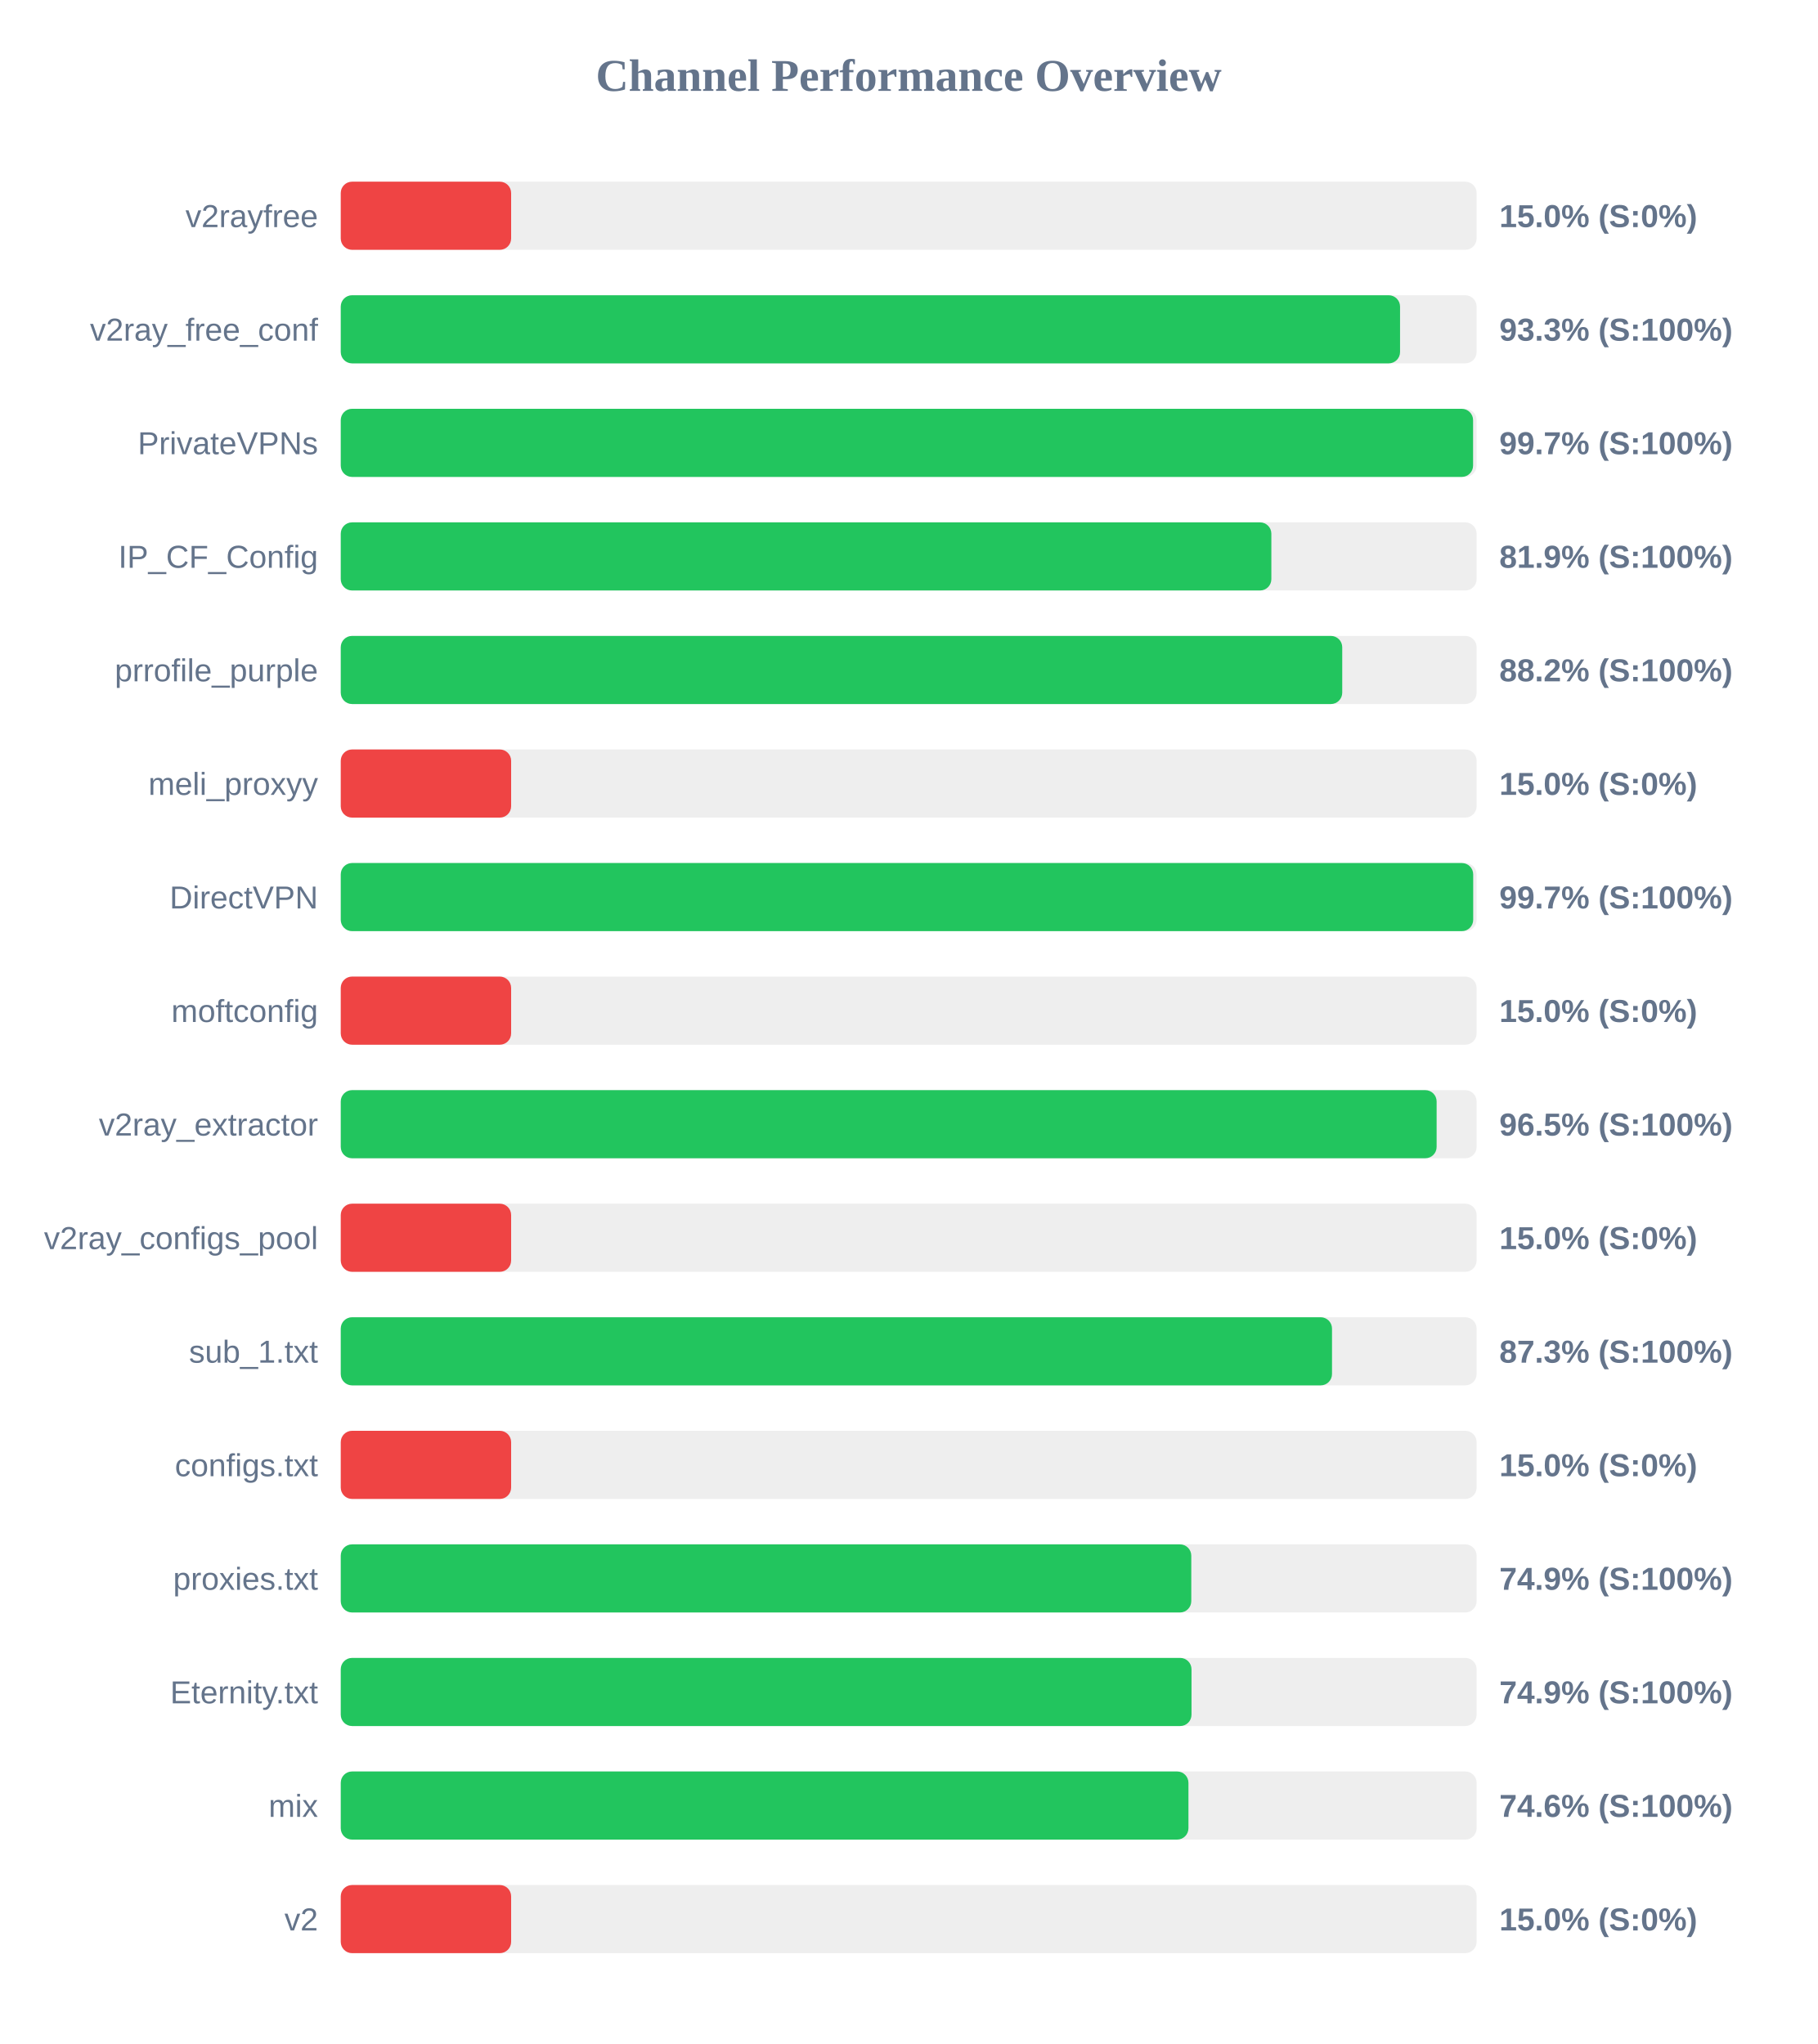
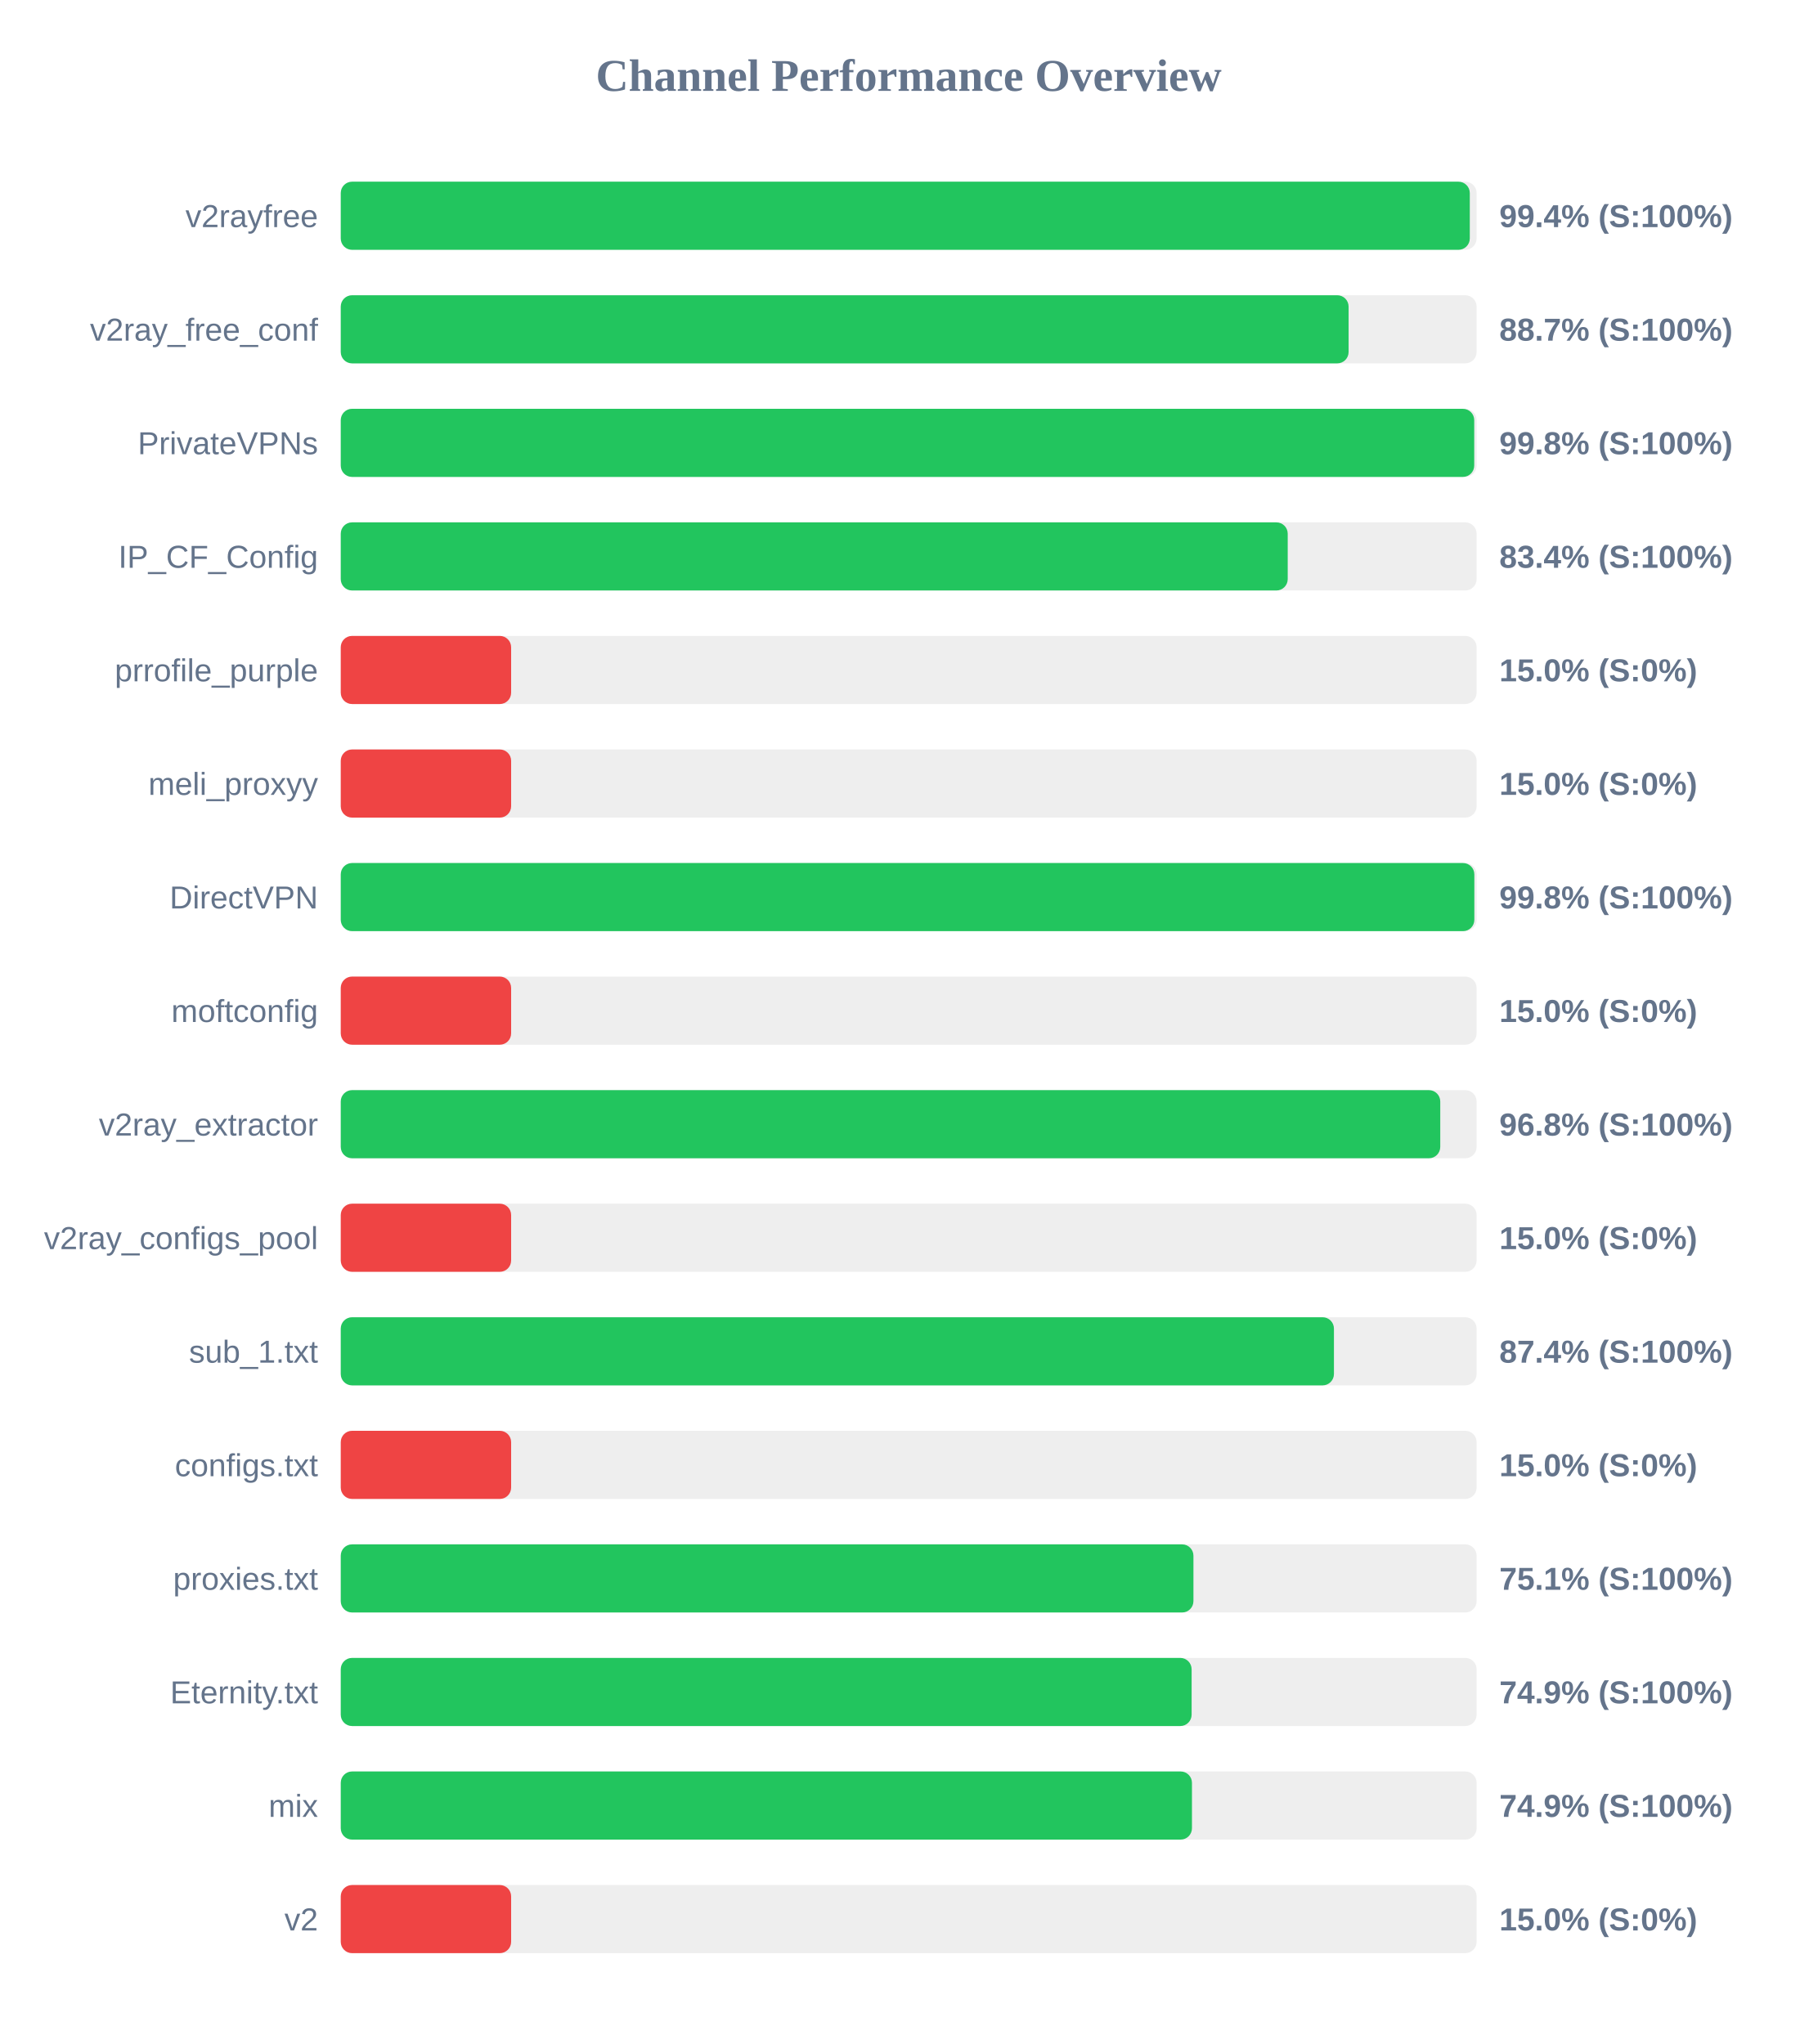
<svg xmlns="http://www.w3.org/2000/svg" width="800" height="900" version="1.1">
  <style>
        .row { font: 14px Arial; fill: #64748b; }
        .score { font: bold 14px Arial; fill: #64748b; }
    </style>
  <text x="400" y="40" text-anchor="middle" font-size="20px" font-weight="bold" fill="#64748b">Channel Performance Overview</text>
  <rect x="150" y="80" width="500" height="30" fill="#eee" rx="5" />
-   <rect x="150" y="80" width="75.0" height="30" fill="#ef4444" rx="5" />
+   <rect x="150" y="80" width="497.0" height="30" fill="#22c55e" rx="5" />
  <text x="140" y="100" text-anchor="end" class="row">v2rayfree</text>
-   <text x="660" y="100" text-anchor="start" class="score">15.0% (S:0%)</text>
+   <text x="660" y="100" text-anchor="start" class="score">99.4% (S:100%)</text>
  <rect x="150" y="130" width="500" height="30" fill="#eee" rx="5" />
-   <rect x="150" y="130" width="466.3" height="30" fill="#22c55e" rx="5" />
+   <rect x="150" y="130" width="443.65" height="30" fill="#22c55e" rx="5" />
  <text x="140" y="150" text-anchor="end" class="row">v2ray_free_conf</text>
-   <text x="660" y="150" text-anchor="start" class="score">93.3% (S:100%)</text>
+   <text x="660" y="150" text-anchor="start" class="score">88.7% (S:100%)</text>
  <rect x="150" y="180" width="500" height="30" fill="#eee" rx="5" />
-   <rect x="150" y="180" width="498.45" height="30" fill="#22c55e" rx="5" />
+   <rect x="150" y="180" width="498.95" height="30" fill="#22c55e" rx="5" />
  <text x="140" y="200" text-anchor="end" class="row">PrivateVPNs</text>
-   <text x="660" y="200" text-anchor="start" class="score">99.7% (S:100%)</text>
+   <text x="660" y="200" text-anchor="start" class="score">99.8% (S:100%)</text>
  <rect x="150" y="230" width="500" height="30" fill="#eee" rx="5" />
-   <rect x="150" y="230" width="409.65" height="30" fill="#22c55e" rx="5" />
+   <rect x="150" y="230" width="416.85" height="30" fill="#22c55e" rx="5" />
  <text x="140" y="250" text-anchor="end" class="row">IP_CF_Config</text>
-   <text x="660" y="250" text-anchor="start" class="score">81.9% (S:100%)</text>
+   <text x="660" y="250" text-anchor="start" class="score">83.4% (S:100%)</text>
  <rect x="150" y="280" width="500" height="30" fill="#eee" rx="5" />
-   <rect x="150" y="280" width="440.85" height="30" fill="#22c55e" rx="5" />
+   <rect x="150" y="280" width="75.0" height="30" fill="#ef4444" rx="5" />
  <text x="140" y="300" text-anchor="end" class="row">prrofile_purple</text>
-   <text x="660" y="300" text-anchor="start" class="score">88.2% (S:100%)</text>
+   <text x="660" y="300" text-anchor="start" class="score">15.0% (S:0%)</text>
  <rect x="150" y="330" width="500" height="30" fill="#eee" rx="5" />
  <rect x="150" y="330" width="75.0" height="30" fill="#ef4444" rx="5" />
  <text x="140" y="350" text-anchor="end" class="row">meli_proxyy</text>
  <text x="660" y="350" text-anchor="start" class="score">15.0% (S:0%)</text>
  <rect x="150" y="380" width="500" height="30" fill="#eee" rx="5" />
-   <rect x="150" y="380" width="498.5" height="30" fill="#22c55e" rx="5" />
+   <rect x="150" y="380" width="499.0" height="30" fill="#22c55e" rx="5" />
  <text x="140" y="400" text-anchor="end" class="row">DirectVPN</text>
-   <text x="660" y="400" text-anchor="start" class="score">99.7% (S:100%)</text>
+   <text x="660" y="400" text-anchor="start" class="score">99.8% (S:100%)</text>
  <rect x="150" y="430" width="500" height="30" fill="#eee" rx="5" />
  <rect x="150" y="430" width="75.0" height="30" fill="#ef4444" rx="5" />
  <text x="140" y="450" text-anchor="end" class="row">moftconfig</text>
  <text x="660" y="450" text-anchor="start" class="score">15.0% (S:0%)</text>
  <rect x="150" y="480" width="500" height="30" fill="#eee" rx="5" />
-   <rect x="150" y="480" width="482.4" height="30" fill="#22c55e" rx="5" />
+   <rect x="150" y="480" width="484.0" height="30" fill="#22c55e" rx="5" />
  <text x="140" y="500" text-anchor="end" class="row">v2ray_extractor</text>
-   <text x="660" y="500" text-anchor="start" class="score">96.5% (S:100%)</text>
+   <text x="660" y="500" text-anchor="start" class="score">96.8% (S:100%)</text>
  <rect x="150" y="530" width="500" height="30" fill="#eee" rx="5" />
  <rect x="150" y="530" width="75.0" height="30" fill="#ef4444" rx="5" />
  <text x="140" y="550" text-anchor="end" class="row">v2ray_configs_pool</text>
  <text x="660" y="550" text-anchor="start" class="score">15.0% (S:0%)</text>
  <rect x="150" y="580" width="500" height="30" fill="#eee" rx="5" />
-   <rect x="150" y="580" width="436.35" height="30" fill="#22c55e" rx="5" />
+   <rect x="150" y="580" width="437.2" height="30" fill="#22c55e" rx="5" />
  <text x="140" y="600" text-anchor="end" class="row">sub_1.txt</text>
-   <text x="660" y="600" text-anchor="start" class="score">87.3% (S:100%)</text>
+   <text x="660" y="600" text-anchor="start" class="score">87.4% (S:100%)</text>
  <rect x="150" y="630" width="500" height="30" fill="#eee" rx="5" />
  <rect x="150" y="630" width="75.0" height="30" fill="#ef4444" rx="5" />
  <text x="140" y="650" text-anchor="end" class="row">configs.txt</text>
  <text x="660" y="650" text-anchor="start" class="score">15.0% (S:0%)</text>
  <rect x="150" y="680" width="500" height="30" fill="#eee" rx="5" />
-   <rect x="150" y="680" width="374.4" height="30" fill="#22c55e" rx="5" />
+   <rect x="150" y="680" width="375.35" height="30" fill="#22c55e" rx="5" />
  <text x="140" y="700" text-anchor="end" class="row">proxies.txt</text>
-   <text x="660" y="700" text-anchor="start" class="score">74.9% (S:100%)</text>
+   <text x="660" y="700" text-anchor="start" class="score">75.1% (S:100%)</text>
  <rect x="150" y="730" width="500" height="30" fill="#eee" rx="5" />
-   <rect x="150" y="730" width="374.5" height="30" fill="#22c55e" rx="5" />
+   <rect x="150" y="730" width="374.55" height="30" fill="#22c55e" rx="5" />
  <text x="140" y="750" text-anchor="end" class="row">Eternity.txt</text>
  <text x="660" y="750" text-anchor="start" class="score">74.9% (S:100%)</text>
  <rect x="150" y="780" width="500" height="30" fill="#eee" rx="5" />
-   <rect x="150" y="780" width="373.15" height="30" fill="#22c55e" rx="5" />
+   <rect x="150" y="780" width="374.7" height="30" fill="#22c55e" rx="5" />
  <text x="140" y="800" text-anchor="end" class="row">mix</text>
-   <text x="660" y="800" text-anchor="start" class="score">74.6% (S:100%)</text>
+   <text x="660" y="800" text-anchor="start" class="score">74.9% (S:100%)</text>
  <rect x="150" y="830" width="500" height="30" fill="#eee" rx="5" />
  <rect x="150" y="830" width="75.0" height="30" fill="#ef4444" rx="5" />
  <text x="140" y="850" text-anchor="end" class="row">v2</text>
  <text x="660" y="850" text-anchor="start" class="score">15.0% (S:0%)</text>
</svg>
